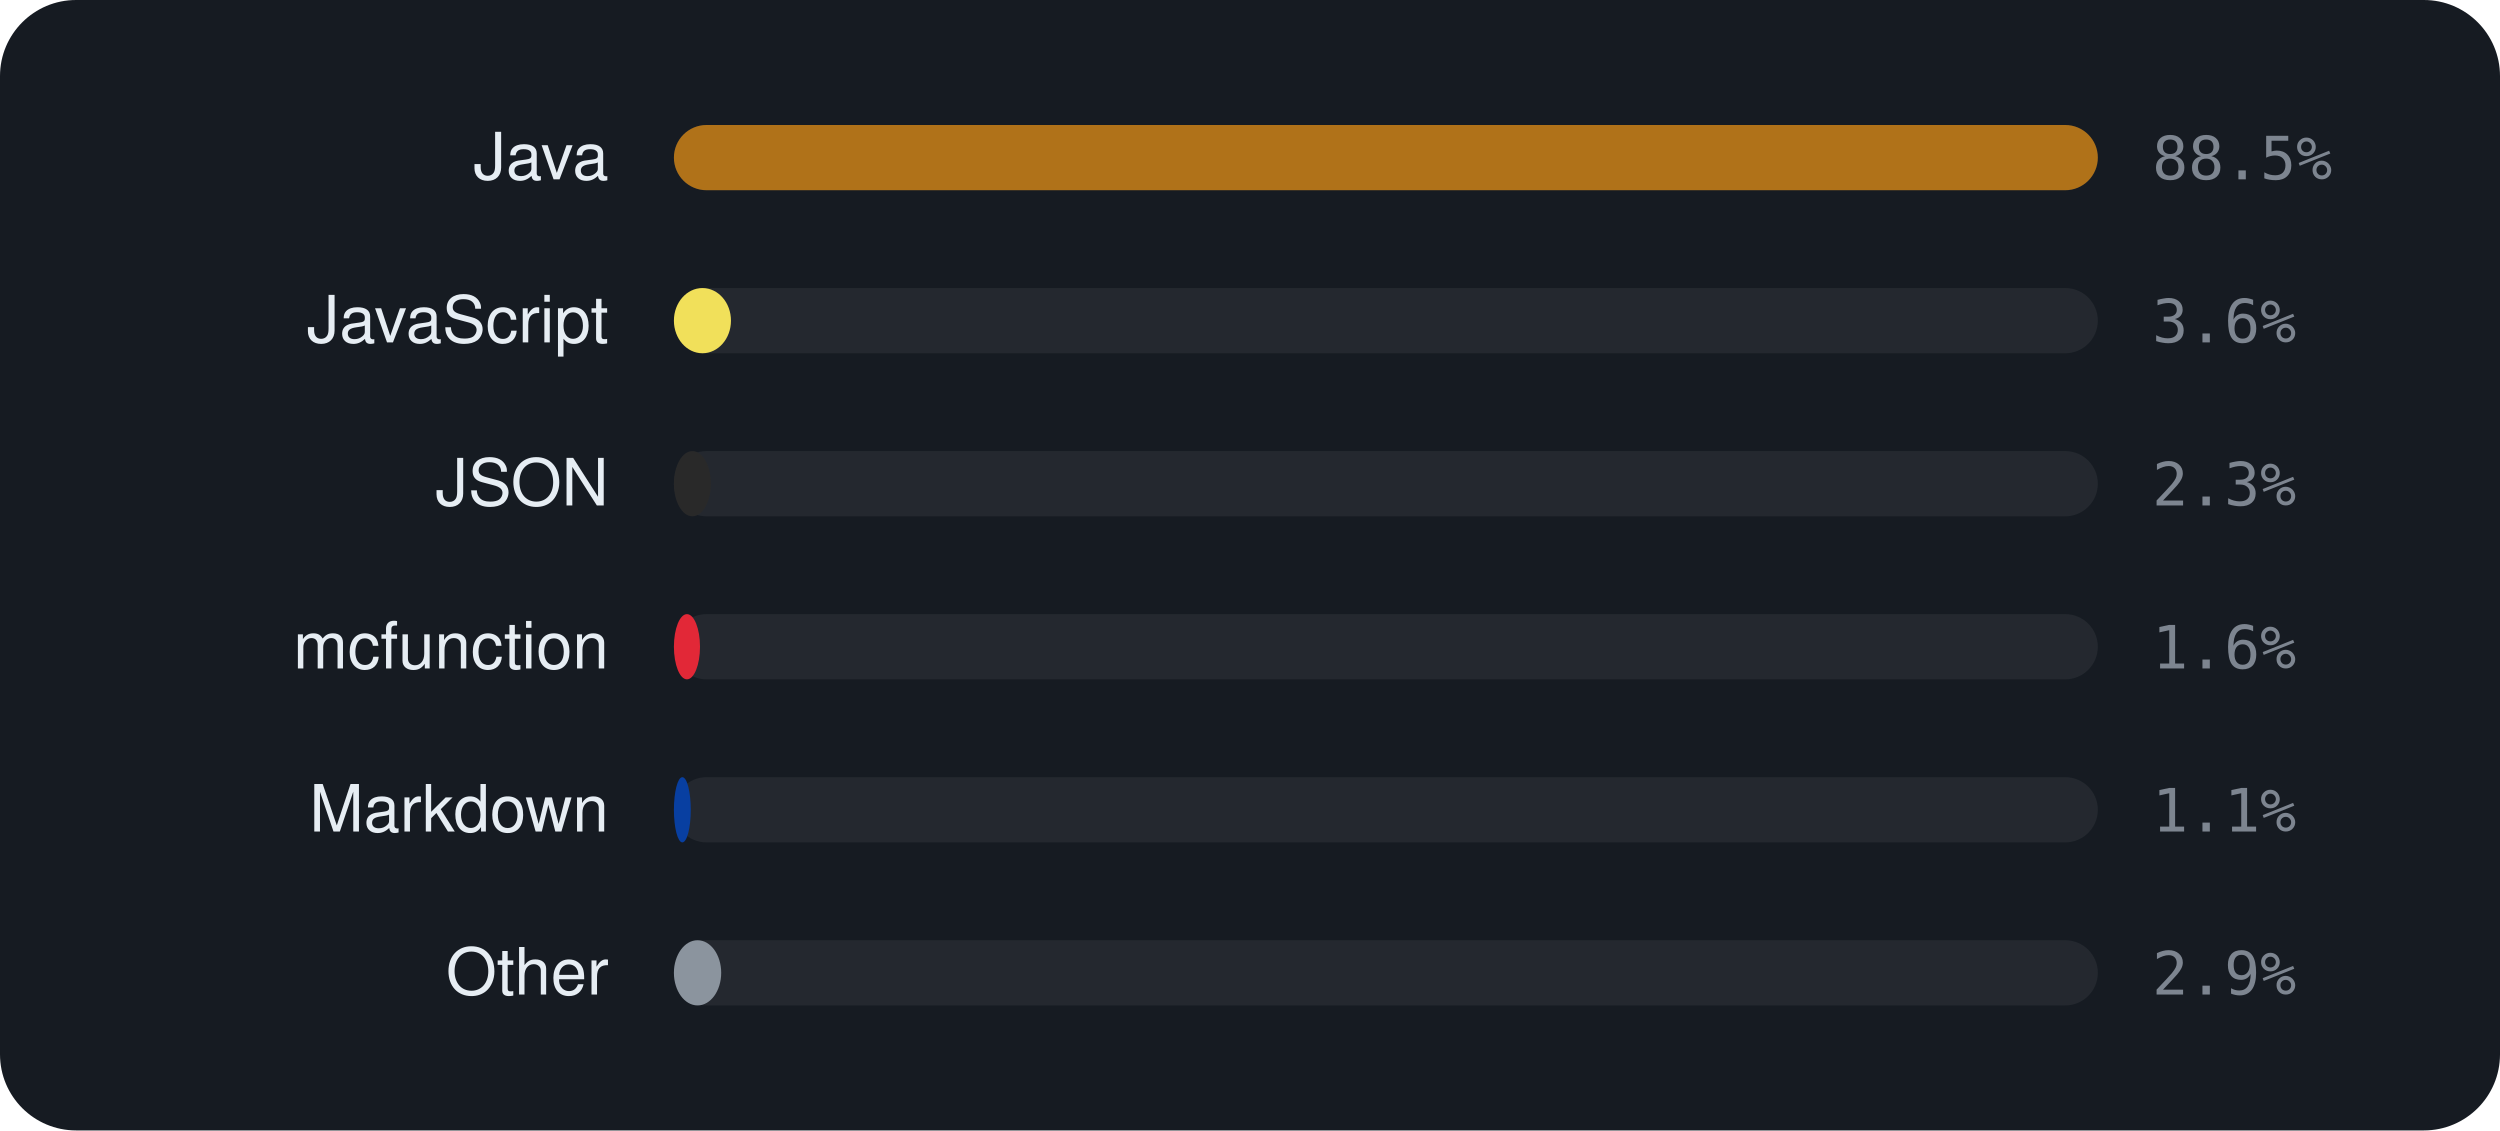
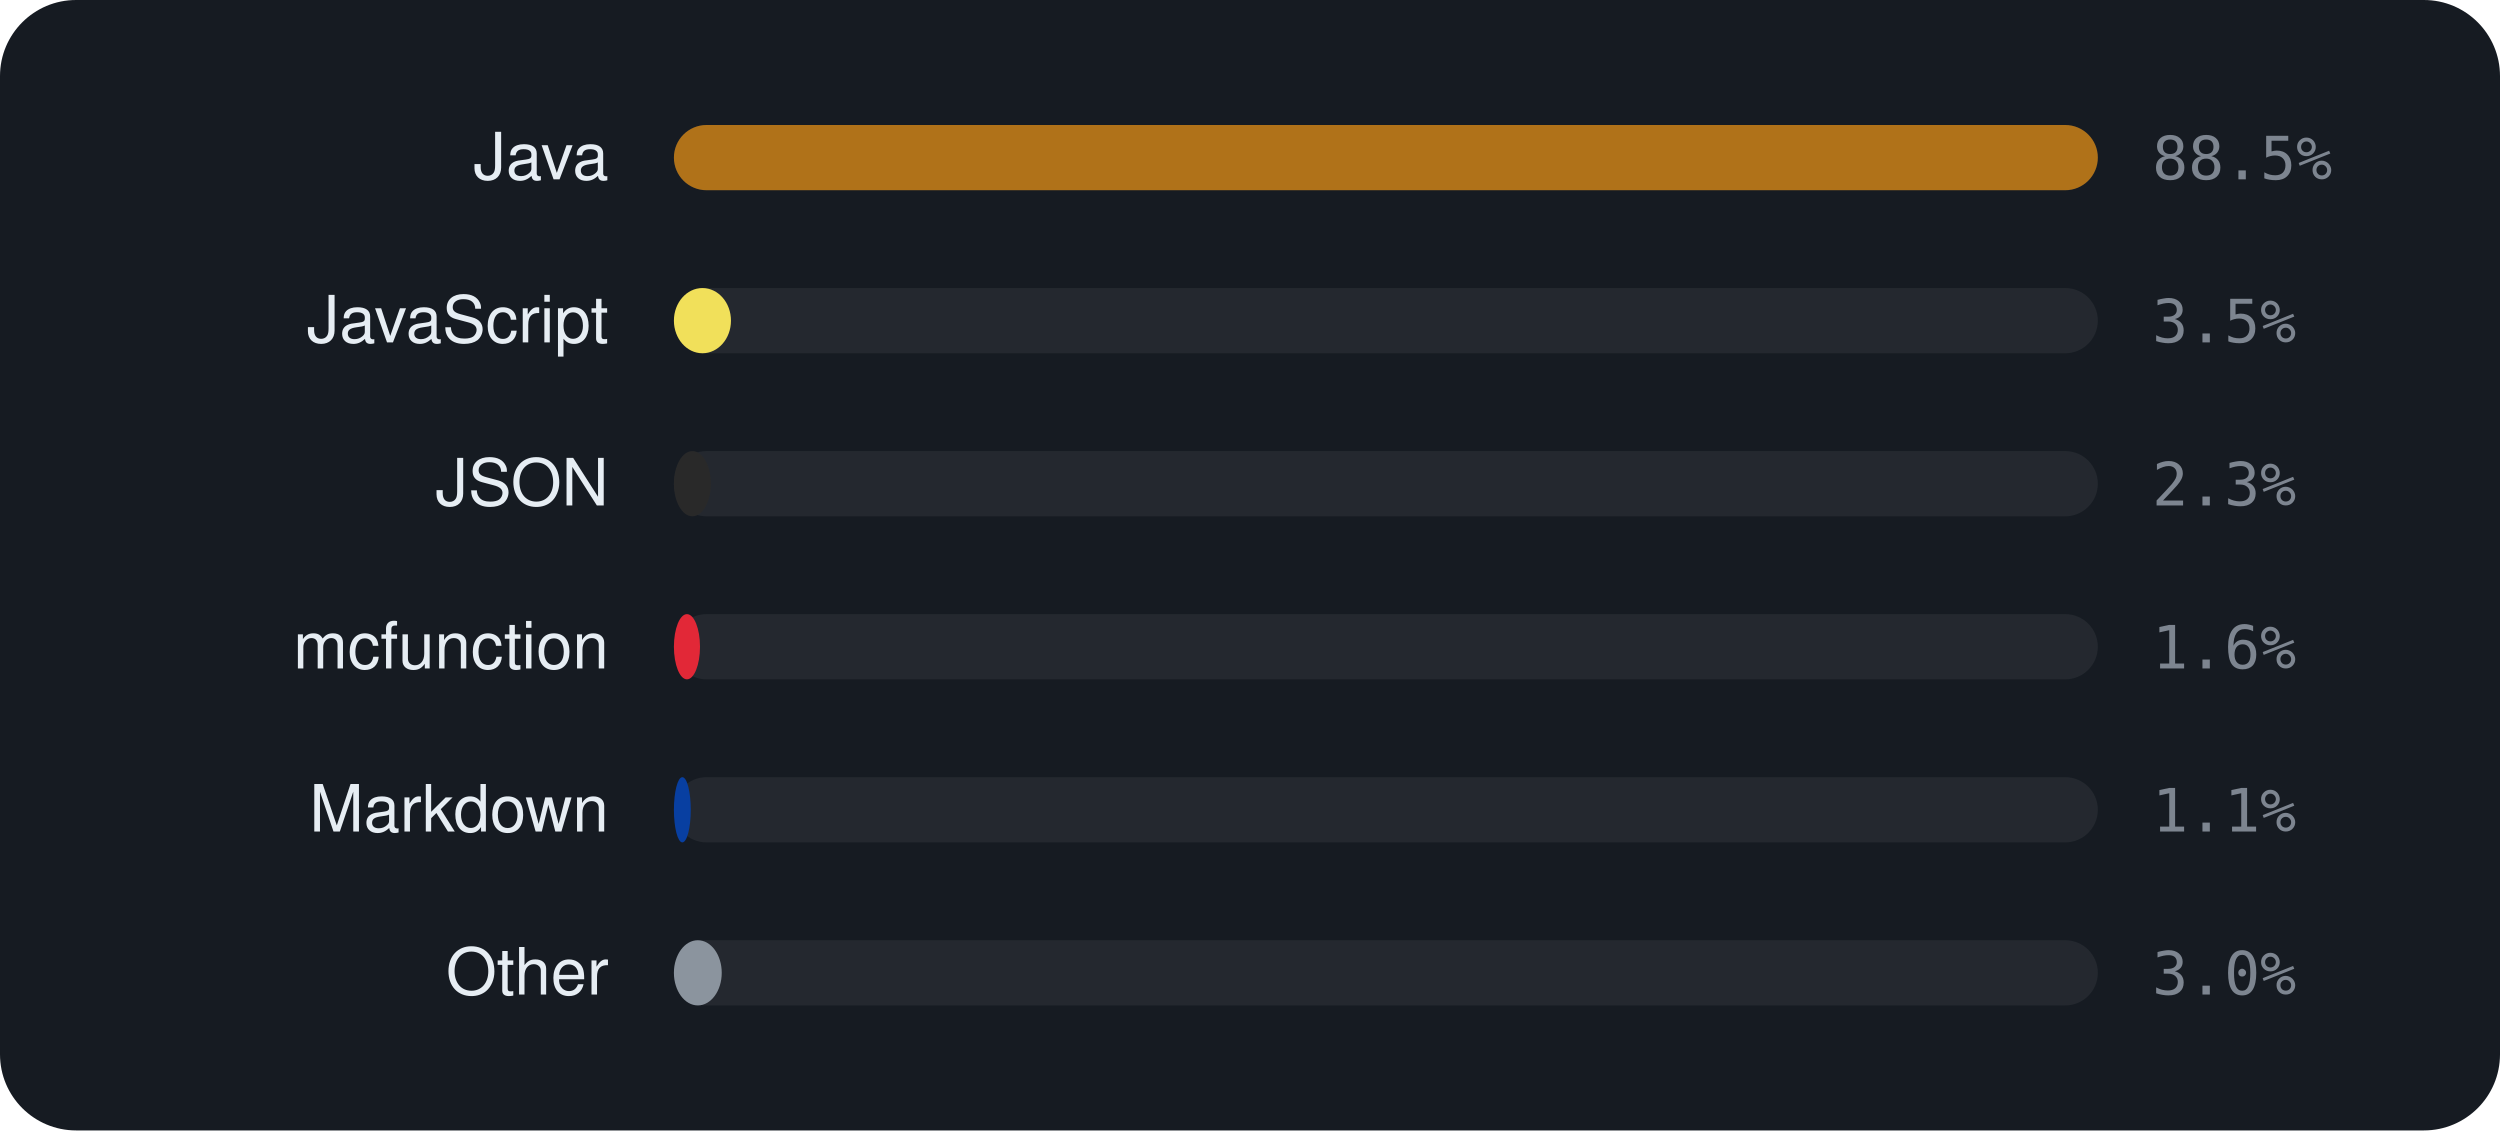
<svg xmlns="http://www.w3.org/2000/svg" viewBox="0 0 460 208" width="460" height="208" font-family="-apple-system,BlinkMacSystemFont,'Segoe UI',Helvetica,Arial,sans-serif">
  <rect width="460" height="208" rx="14" fill="#161b22" />
  <text x="112" y="33" text-anchor="end" font-size="12" fill="#e6edf3">Java</text>
  <rect x="124" y="23" width="262" height="12" rx="6" fill="rgba(255,255,255,0.06)" />
  <rect x="124" y="23" width="262.0" height="12" rx="6" fill="#b07219" />
  <text x="396" y="33" font-size="11" font-family="monospace" fill="#7d8590">88.5%</text>
  <text x="112" y="63" text-anchor="end" font-size="12" fill="#e6edf3">JavaScript</text>
  <rect x="124" y="53" width="262" height="12" rx="6" fill="rgba(255,255,255,0.06)" />
  <rect x="124" y="53" width="10.5" height="12" rx="6" fill="#f1e05a" />
-   <text x="396" y="63" font-size="11" font-family="monospace" fill="#7d8590">3.6%</text>
+   <text x="396" y="63" font-size="11" font-family="monospace" fill="#7d8590">3.5%</text>
  <text x="112" y="93" text-anchor="end" font-size="12" fill="#e6edf3">JSON</text>
  <rect x="124" y="83" width="262" height="12" rx="6" fill="rgba(255,255,255,0.06)" />
  <rect x="124" y="83" width="6.8" height="12" rx="6" fill="#292929" />
  <text x="396" y="93" font-size="11" font-family="monospace" fill="#7d8590">2.3%</text>
  <text x="112" y="123" text-anchor="end" font-size="12" fill="#e6edf3">mcfunction</text>
  <rect x="124" y="113" width="262" height="12" rx="6" fill="rgba(255,255,255,0.06)" />
  <rect x="124" y="113" width="4.8" height="12" rx="6" fill="#E22837" />
  <text x="396" y="123" font-size="11" font-family="monospace" fill="#7d8590">1.6%</text>
  <text x="112" y="153" text-anchor="end" font-size="12" fill="#e6edf3">Markdown</text>
  <rect x="124" y="143" width="262" height="12" rx="6" fill="rgba(255,255,255,0.06)" />
  <rect x="124" y="143" width="3.1" height="12" rx="6" fill="#083fa1" />
  <text x="396" y="153" font-size="11" font-family="monospace" fill="#7d8590">1.1%</text>
  <text x="112" y="183" text-anchor="end" font-size="12" fill="#e6edf3">Other</text>
  <rect x="124" y="173" width="262" height="12" rx="6" fill="rgba(255,255,255,0.06)" />
-   <rect x="124" y="173" width="8.7" height="12" rx="6" fill="#8b949e" />
-   <text x="396" y="183" font-size="11" font-family="monospace" fill="#7d8590">2.9%</text>
+   <rect x="124" y="173" width="8.8" height="12" rx="6" fill="#8b949e" />
+   <text x="396" y="183" font-size="11" font-family="monospace" fill="#7d8590">3.0%</text>
</svg>
